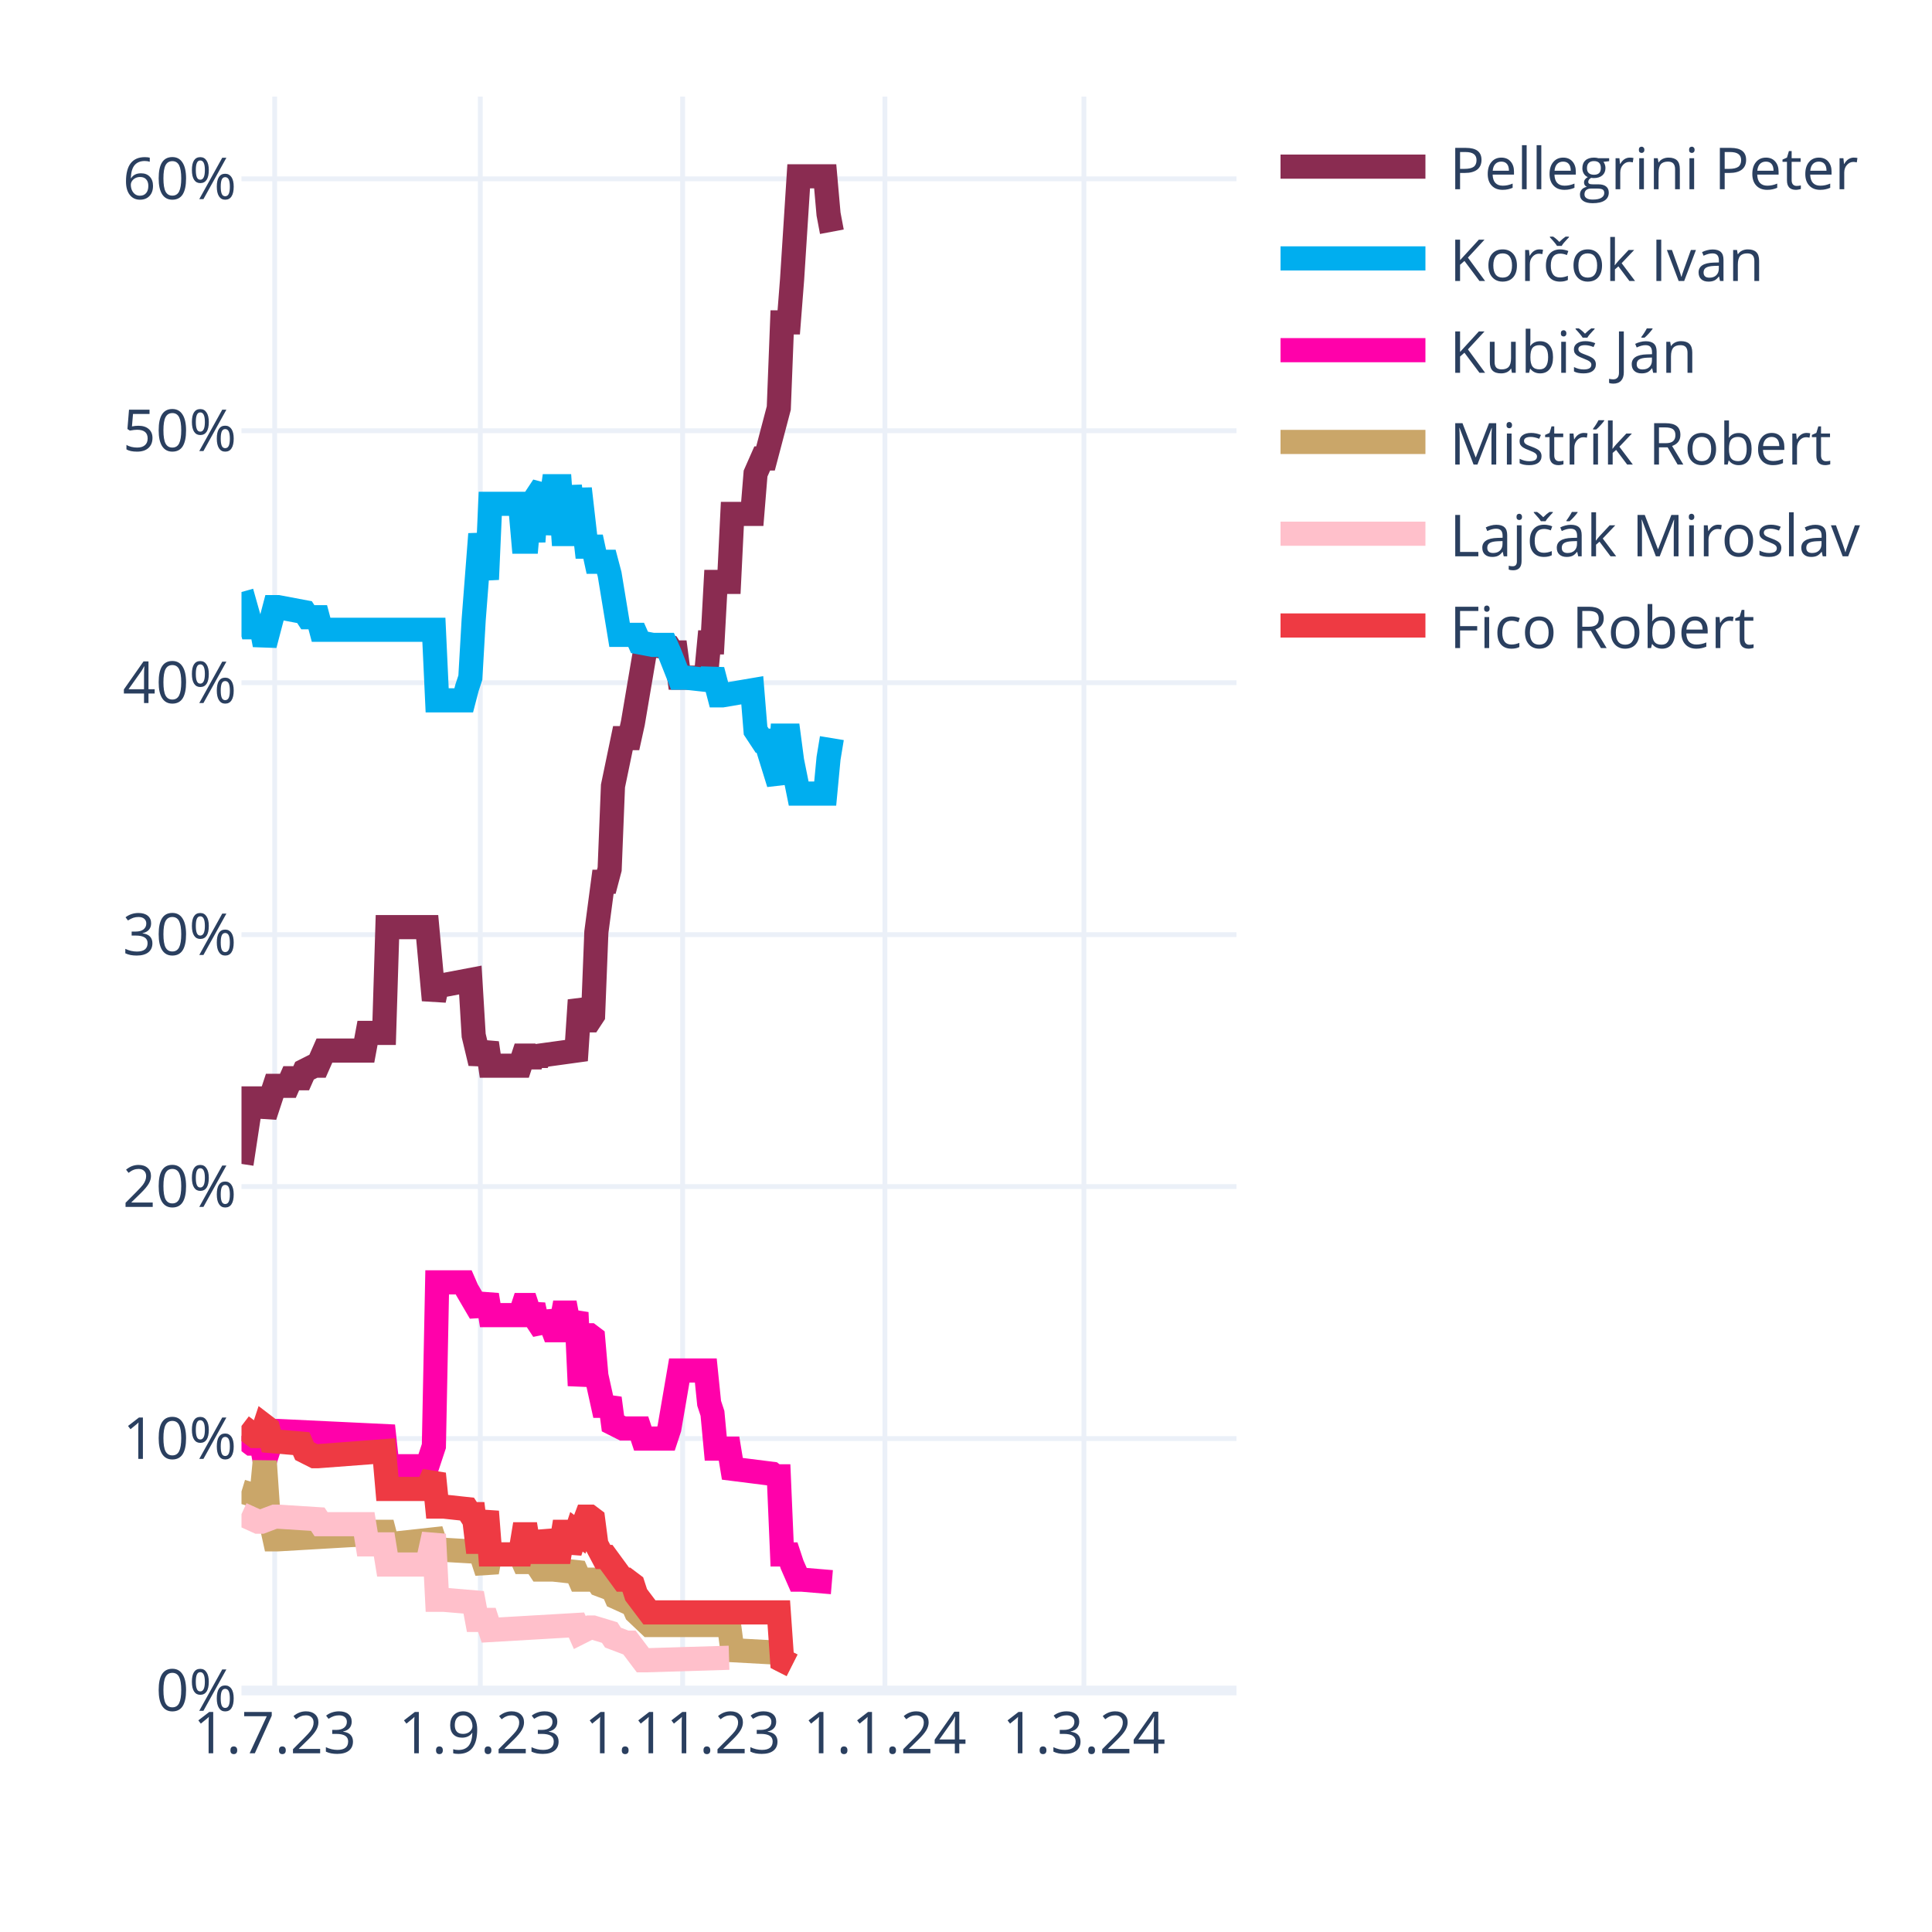
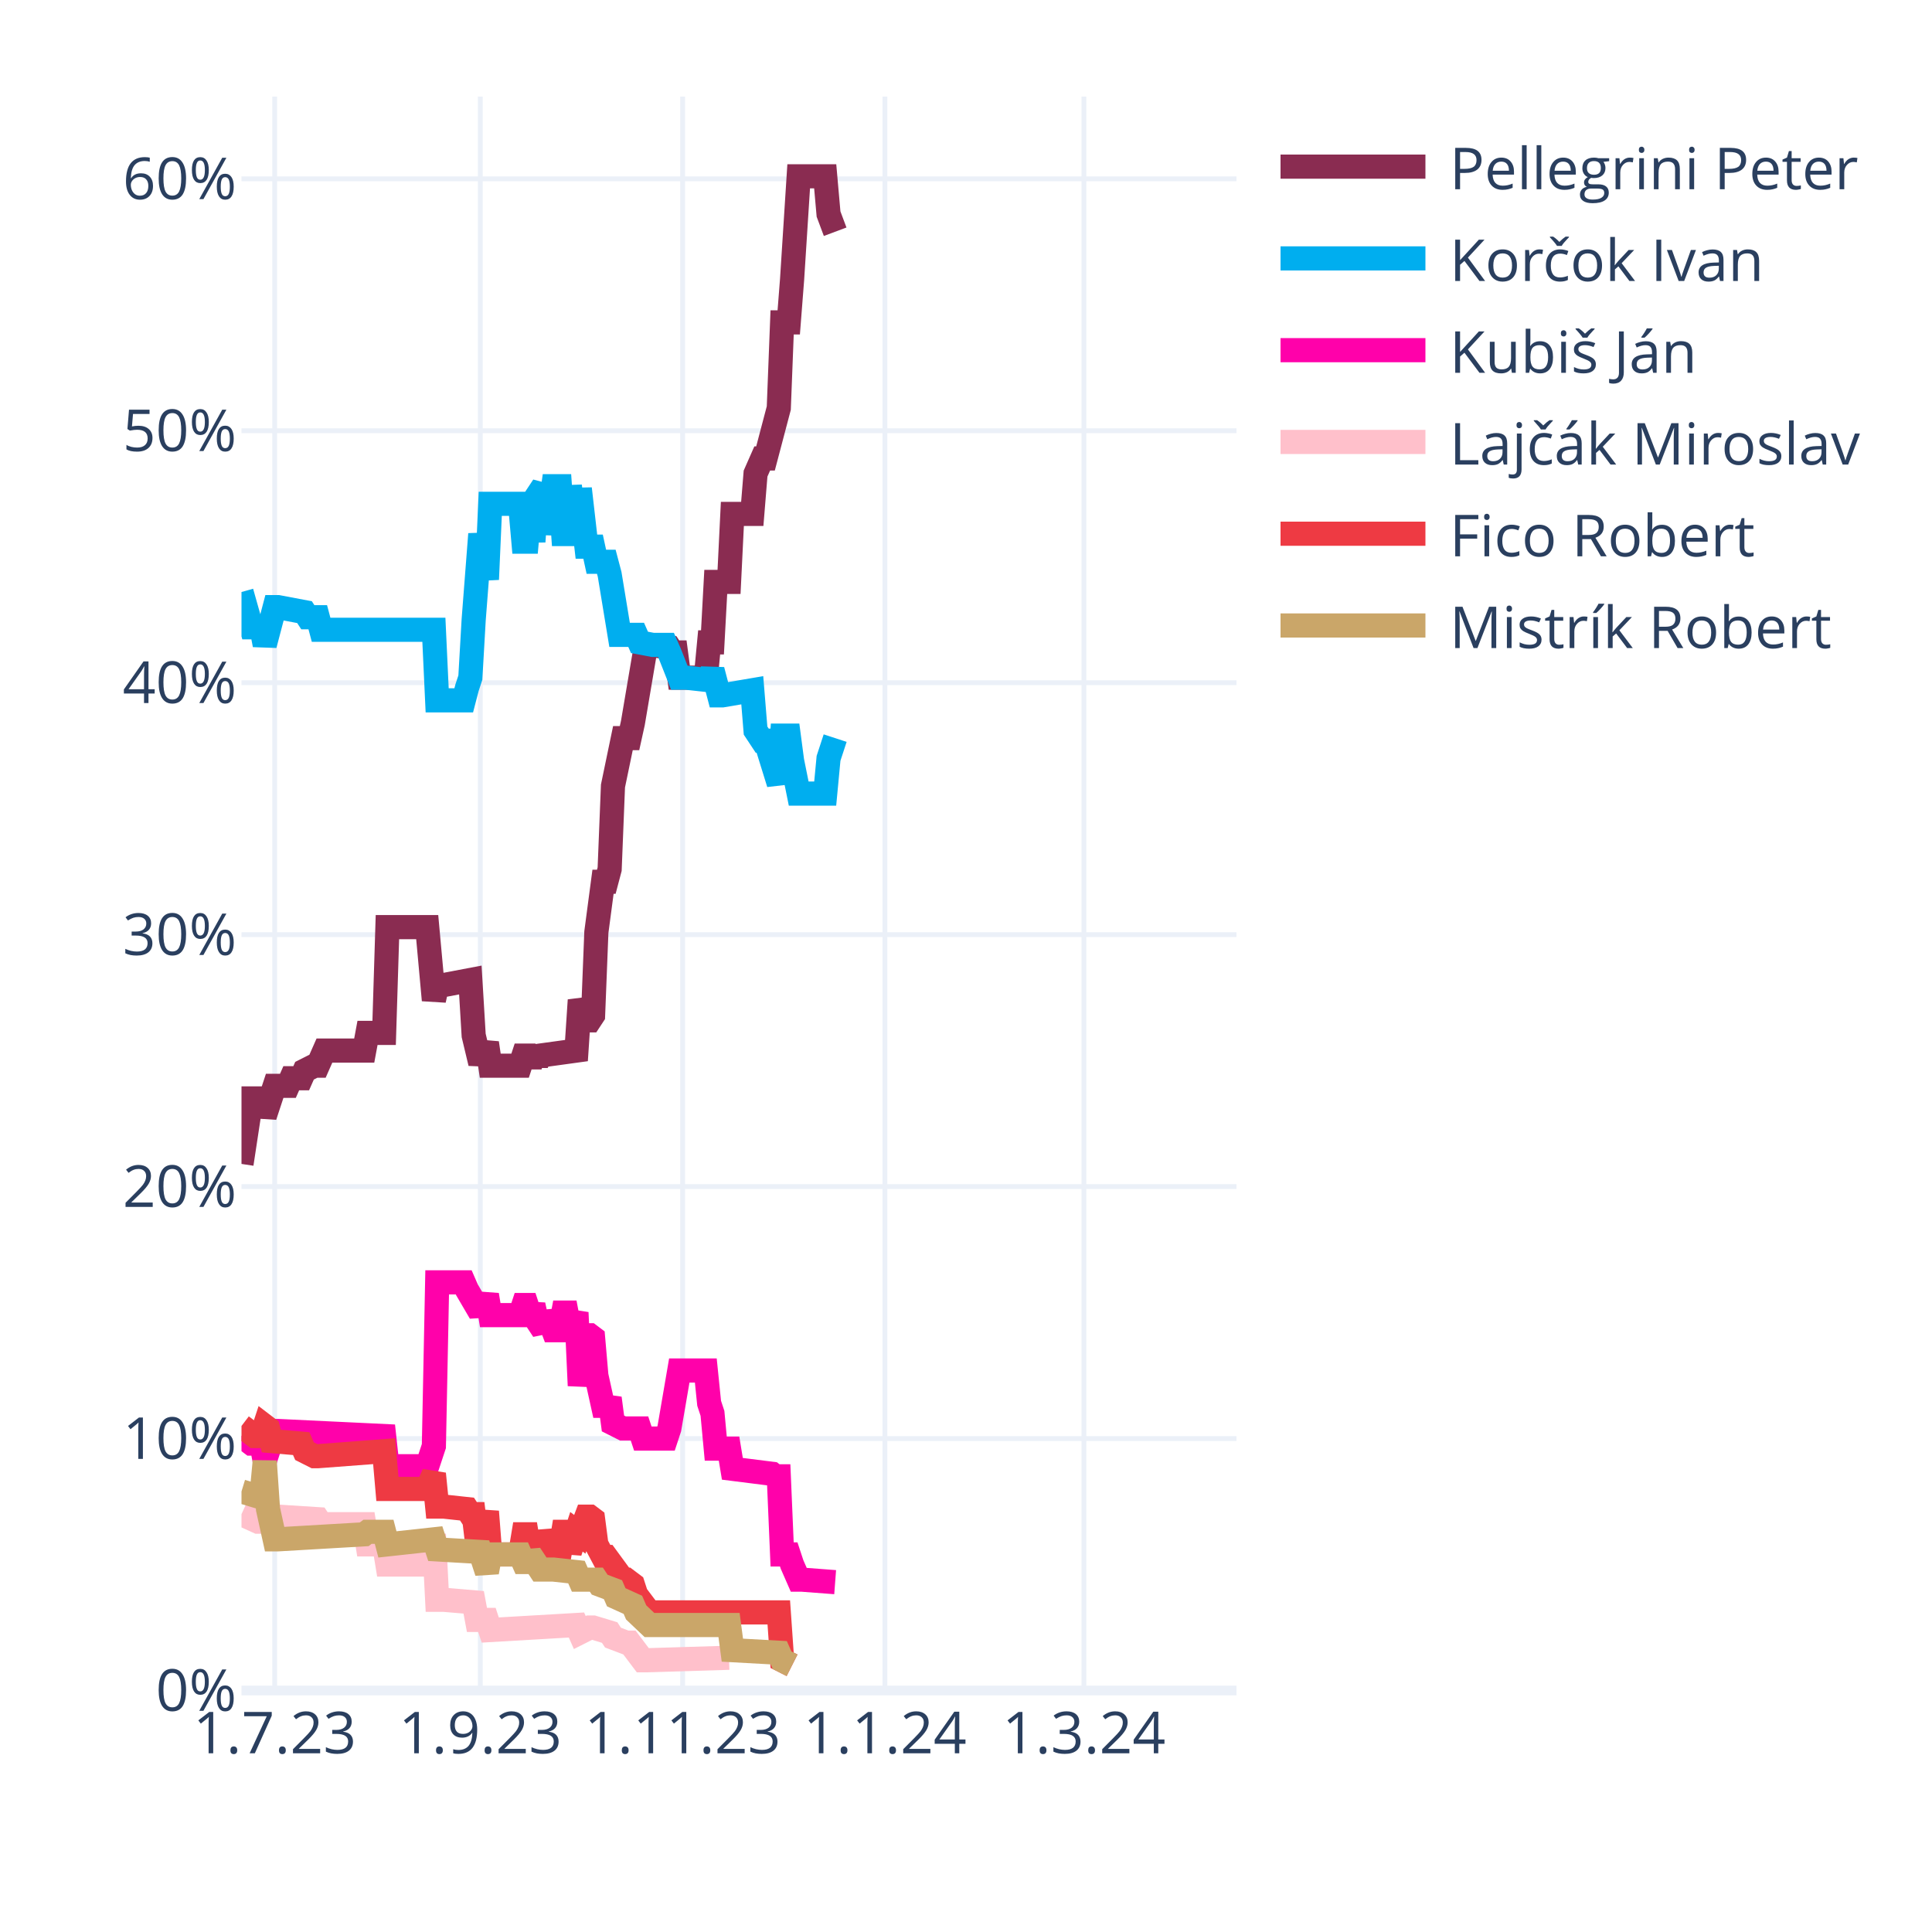
<svg xmlns="http://www.w3.org/2000/svg" class="main-svg" width="400" height="400" style="" viewBox="0 0 400 400">
  <rect x="0" y="0" width="400" height="400" style="fill: rgb(255, 255, 255); fill-opacity: 1;" />
-   <defs id="defs-21e31d">
+   <defs id="defs-cc9962">
    <g class="clips">
-       <clipPath id="clip21e31dxyplot" class="plotclip">
+       <clipPath id="clipcc9962xyplot" class="plotclip">
        <rect width="206" height="330" />
      </clipPath>
-       <clipPath class="axesclip" id="clip21e31dx">
+       <clipPath class="axesclip" id="clipcc9962x">
        <rect x="50" y="0" width="206" height="400" />
      </clipPath>
-       <clipPath class="axesclip" id="clip21e31dy">
+       <clipPath class="axesclip" id="clipcc9962y">
        <rect x="0" y="20" width="400" height="330" />
      </clipPath>
-       <clipPath class="axesclip" id="clip21e31dxy">
+       <clipPath class="axesclip" id="clipcc9962xy">
        <rect x="50" y="20" width="206" height="330" />
      </clipPath>
    </g>
    <g class="gradients" />
    <g class="patterns" />
  </defs>
  <g class="bglayer" />
  <g class="layer-below">
    <g class="imagelayer" />
    <g class="shapelayer" />
  </g>
  <g class="cartesianlayer">
    <g class="subplot xy">
      <g class="layer-subplot">
        <g class="shapelayer" />
        <g class="imagelayer" />
      </g>
      <g class="minor-gridlayer">
        <g class="x" />
        <g class="y" />
      </g>
      <g class="gridlayer">
        <g class="x">
          <path class="xgrid crisp" transform="translate(56.87,0)" d="M0,20v330" style="stroke: rgb(235, 240, 248); stroke-opacity: 1; stroke-width: 1px;" />
          <path class="xgrid crisp" transform="translate(99.44,0)" d="M0,20v330" style="stroke: rgb(235, 240, 248); stroke-opacity: 1; stroke-width: 1px;" />
          <path class="xgrid crisp" transform="translate(141.33,0)" d="M0,20v330" style="stroke: rgb(235, 240, 248); stroke-opacity: 1; stroke-width: 1px;" />
          <path class="xgrid crisp" transform="translate(183.21,0)" d="M0,20v330" style="stroke: rgb(235, 240, 248); stroke-opacity: 1; stroke-width: 1px;" />
          <path class="xgrid crisp" transform="translate(224.41,0)" d="M0,20v330" style="stroke: rgb(235, 240, 248); stroke-opacity: 1; stroke-width: 1px;" />
        </g>
        <g class="y">
          <path class="ygrid crisp" transform="translate(0,297.84)" d="M50,0h206" style="stroke: rgb(235, 240, 248); stroke-opacity: 1; stroke-width: 1px;" />
          <path class="ygrid crisp" transform="translate(0,245.67)" d="M50,0h206" style="stroke: rgb(235, 240, 248); stroke-opacity: 1; stroke-width: 1px;" />
          <path class="ygrid crisp" transform="translate(0,193.51)" d="M50,0h206" style="stroke: rgb(235, 240, 248); stroke-opacity: 1; stroke-width: 1px;" />
          <path class="ygrid crisp" transform="translate(0,141.35)" d="M50,0h206" style="stroke: rgb(235, 240, 248); stroke-opacity: 1; stroke-width: 1px;" />
          <path class="ygrid crisp" transform="translate(0,89.18)" d="M50,0h206" style="stroke: rgb(235, 240, 248); stroke-opacity: 1; stroke-width: 1px;" />
          <path class="ygrid crisp" transform="translate(0,37.02)" d="M50,0h206" style="stroke: rgb(235, 240, 248); stroke-opacity: 1; stroke-width: 1px;" />
        </g>
      </g>
      <g class="zerolinelayer">
        <path class="yzl zl crisp" transform="translate(0,350)" d="M50,0h206" style="stroke: rgb(235, 240, 248); stroke-opacity: 1; stroke-width: 2px;" />
      </g>
      <path class="xlines-below" />
      <path class="ylines-below" />
      <g class="overlines-below" />
      <g class="xaxislayer-below" />
      <g class="yaxislayer-below" />
      <g class="overaxes-below" />
-       <g class="plot" transform="translate(50,20)" clip-path="url(#clip21e31dxyplot)">
+       <g class="plot" transform="translate(50,20)" clip-path="url(#clipcc9962xyplot)">
        <g class="scatterlayer mlayer">
-           <g class="trace scatter trace55dec3" style="stroke-miterlimit: 2; opacity: 1;">
-             <g class="fills" />
-             <g class="errorbars" />
-             <g class="lines">
-               <path class="js-line" d="M0,220.98L2.06,207.42L2.75,207.42L4.12,207.42L4.81,211.07L6.87,204.81L7.55,204.81L9.61,204.81L10.3,203.24L12.36,203.24L13.05,201.68L15.11,200.64L15.79,200.64L17.17,197.51L17.85,197.51L25.41,197.51L26.09,193.85L29.53,193.85L30.21,171.95L38.45,171.95L39.83,187.07L40.51,183.94L41.89,183.94L47.38,182.9L48.07,194.38L49.44,200.11L50.13,198.03L50.81,195.94L51.5,200.64L57.68,200.64L58.37,198.55L59.05,198.55L59.74,200.64L60.43,198.55L61.11,200.11L61.8,198.55L69.35,197.51L70.04,187.07L71.41,191.25L72.1,191.25L72.79,190.2L73.47,172.99L74.85,162.56L75.53,162.56L76.22,159.95L76.91,142.73L78.97,132.82L79.65,132.82L80.34,132.82L81.03,129.69L83.77,113.52L84.46,113.52L88.58,114.04L89.27,115.09L89.95,115.09L90.64,120.3L96.13,120.3L96.82,113L97.51,113L98.19,100.48L100.94,100.48L101.63,86.4L105.75,86.4L106.43,78.05L107.81,74.92L108.49,74.92L111.24,64.49L111.93,46.75L113.3,46.75L113.99,37.89L115.36,16.5L116.05,16.5L120.85,16.5L121.54,24.32L122.23,27.98" style="vector-effect: none; fill: none; stroke: rgb(138, 44, 81); stroke-opacity: 1; stroke-width: 5px; opacity: 1;" />
-             </g>
-             <g class="points" />
-             <g class="text" />
-           </g>
-           <g class="trace scatter trace75d87e" style="stroke-miterlimit: 2; opacity: 1;">
-             <g class="fills" />
-             <g class="errorbars" />
-             <g class="lines">
-               <path class="js-line" d="M0,102.57L2.06,109.87L2.75,109.87L4.12,109.87L4.81,113.52L6.87,105.7L7.55,105.7L13.05,106.74L13.73,107.79L15.79,107.79L16.48,110.39L39.83,110.39L40.51,125L46.01,125L46.69,122.39L47.38,120.3L48.07,108.31L49.44,90.57L50.13,95.27L50.81,99.96L51.5,84.31L57.68,84.31L58.37,92.14L59.05,92.14L59.74,84.31L60.43,92.14L61.11,82.75L62.49,80.66L63.17,90.57L64.55,80.66L65.23,80.66L65.92,80.66L66.61,90.57L67.29,90.57L67.98,80.66L69.35,90.57L70.04,81.18L71.41,93.18L72.1,93.18L72.79,93.18L73.47,96.31L75.53,96.31L76.22,98.92L78.28,111.44L78.97,111.44L81.71,111.44L82.4,113L85.15,113.52L85.83,113.52L87.89,113.52L88.58,115.09L90.64,120.3L92.01,120.3L96.82,120.83L97.51,118.74L98.88,123.96L99.57,123.96L105.75,122.91L106.43,131.26L107.81,133.35L108.49,133.35L111.24,142.21L111.93,132.3L113.3,132.3L113.99,137.52L115.36,144.3L116.05,144.3L120.85,144.3L121.54,137L122.23,132.82" style="vector-effect: none; fill: none; stroke: rgb(0, 174, 239); stroke-opacity: 1; stroke-width: 5px; opacity: 1;" />
-             </g>
-             <g class="points" />
-             <g class="text" />
-           </g>
-           <g class="trace scatter traced9c9fa" style="stroke-miterlimit: 2; opacity: 1;">
-             <g class="fills" />
-             <g class="errorbars" />
-             <g class="lines">
-               <path class="js-line" d="M0,277.32L2.06,278.88L2.75,278.88L4.12,278.88L4.81,282.53L6.87,276.27L7.55,276.27L29.53,277.32L30.21,283.57L38.45,283.57L39.83,279.4L40.51,245.5L41.89,245.5L46.01,245.5L46.69,247.06L49.44,251.76L50.13,250.19L50.81,248.1L51.5,252.28L57.68,252.28L58.37,250.19L59.05,250.19L59.74,252.28L60.43,250.19L61.11,253.32L62.49,255.41L63.17,251.76L64.55,255.41L65.23,255.41L65.92,255.41L66.61,251.76L67.29,251.76L67.98,255.41L69.35,251.76L70.04,266.88L71.41,256.45L72.1,256.45L72.79,256.97L73.47,264.8L74.85,271.06L75.53,271.06L76.22,269.49L76.91,274.71L78.97,275.75L79.65,275.75L82.4,275.75L83.09,277.84L87.89,277.84L88.58,275.75L90.64,263.75L92.01,263.75L96.13,263.75L96.82,270.53L97.51,272.62L98.19,279.92L100.94,279.92L101.63,284.1L109.87,285.14L110.55,285.66L111.24,285.66L111.93,301.83L113.3,301.83L113.99,303.92L115.36,307.05L116.05,307.05L122.23,307.57" style="vector-effect: none; fill: none; stroke: rgb(255, 1, 170); stroke-opacity: 1; stroke-width: 5px; opacity: 1;" />
-             </g>
-             <g class="points" />
-             <g class="text" />
-           </g>
-           <g class="trace scatter trace9bb17d" style="stroke-miterlimit: 2; opacity: 1;">
+           <g class="trace scatter tracee35c39" style="stroke-miterlimit: 2; opacity: 1;">
+             <g class="fills" />
+             <g class="errorbars" />
+             <g class="lines">
+               <path class="js-line" d="M0,220.98L2.06,207.42L2.75,207.42L4.12,207.42L4.81,211.07L6.87,204.81L7.55,204.81L9.61,204.81L10.3,203.24L12.36,203.24L13.05,201.68L15.11,200.64L15.79,200.64L17.17,197.51L17.85,197.51L25.41,197.51L26.09,193.85L29.53,193.85L30.21,171.95L38.45,171.95L39.83,187.07L40.51,183.94L41.89,183.94L47.38,182.9L48.07,194.38L49.44,200.11L50.13,198.03L50.81,195.94L51.5,200.64L57.68,200.64L58.37,198.55L59.05,198.55L59.74,200.64L60.43,198.55L61.11,200.11L61.8,198.55L69.35,197.51L70.04,187.07L71.41,191.25L72.1,191.25L72.79,190.2L73.47,172.99L74.85,162.56L75.53,162.56L76.22,159.95L76.91,142.73L78.97,132.82L79.65,132.82L80.34,132.82L81.03,129.69L83.77,113.52L84.46,113.52L88.58,114.04L89.27,115.09L89.95,115.09L90.64,120.3L96.13,120.3L96.82,113L97.51,113L98.19,100.48L100.94,100.48L101.63,86.4L105.75,86.4L106.43,78.05L107.81,74.92L108.49,74.92L111.24,64.49L111.93,46.75L113.3,46.75L113.99,37.89L115.36,16.5L116.05,16.5L120.85,16.5L121.54,24.32L122.91,27.98" style="vector-effect: none; fill: none; stroke: rgb(138, 44, 81); stroke-opacity: 1; stroke-width: 5px; opacity: 1;" />
+             </g>
+             <g class="points" />
+             <g class="text" />
+           </g>
+           <g class="trace scatter trace9986f2" style="stroke-miterlimit: 2; opacity: 1;">
+             <g class="fills" />
+             <g class="errorbars" />
+             <g class="lines">
+               <path class="js-line" d="M0,102.57L2.06,109.87L2.75,109.87L4.12,109.87L4.81,113.52L6.87,105.7L7.55,105.7L13.05,106.74L13.73,107.79L15.79,107.79L16.48,110.39L39.83,110.39L40.51,125L46.01,125L46.69,122.39L47.38,120.3L48.07,108.31L49.44,90.57L50.13,95.27L50.81,99.96L51.5,84.31L57.68,84.31L58.37,92.14L59.05,92.14L59.74,84.31L60.43,92.14L61.11,82.75L62.49,80.66L63.17,90.57L64.55,80.66L65.23,80.66L65.92,80.66L66.61,90.57L67.29,90.57L67.98,80.66L69.35,90.57L70.04,81.18L71.41,93.18L72.1,93.18L72.79,93.18L73.47,96.31L75.53,96.31L76.22,98.92L78.28,111.44L78.97,111.44L81.71,111.44L82.4,113L85.15,113.52L85.83,113.52L87.89,113.52L88.58,115.09L90.64,120.3L92.01,120.3L96.82,120.83L97.51,118.74L98.88,123.96L99.57,123.96L105.75,122.91L106.43,131.26L107.81,133.35L108.49,133.35L111.24,142.21L111.93,132.3L113.3,132.3L113.99,137.52L115.36,144.3L116.05,144.3L120.85,144.3L121.54,137L122.91,132.82" style="vector-effect: none; fill: none; stroke: rgb(0, 174, 239); stroke-opacity: 1; stroke-width: 5px; opacity: 1;" />
+             </g>
+             <g class="points" />
+             <g class="text" />
+           </g>
+           <g class="trace scatter trace21d188" style="stroke-miterlimit: 2; opacity: 1;">
+             <g class="fills" />
+             <g class="errorbars" />
+             <g class="lines">
+               <path class="js-line" d="M0,277.32L2.06,278.88L2.75,278.88L4.12,278.88L4.81,282.53L6.87,276.27L7.55,276.27L29.53,277.32L30.21,283.57L38.45,283.57L39.83,279.4L40.51,245.5L41.89,245.5L46.01,245.5L46.69,247.06L49.44,251.76L50.13,250.19L50.81,248.1L51.5,252.28L57.68,252.28L58.37,250.19L59.05,250.19L59.74,252.28L60.43,250.19L61.11,253.32L62.49,255.41L63.17,251.76L64.55,255.41L65.23,255.41L65.92,255.41L66.61,251.76L67.29,251.76L67.98,255.41L69.35,251.76L70.04,266.88L71.41,256.45L72.1,256.45L72.79,256.97L73.47,264.8L74.85,271.06L75.53,271.06L76.22,269.49L76.91,274.71L78.97,275.75L79.65,275.75L82.4,275.75L83.09,277.84L87.89,277.84L88.58,275.75L90.64,263.75L92.01,263.75L96.13,263.75L96.82,270.53L97.51,272.62L98.19,279.92L100.94,279.92L101.63,284.1L109.87,285.14L110.55,285.66L111.24,285.66L111.93,301.83L113.3,301.83L113.99,303.92L115.36,307.05L116.05,307.05L122.91,307.57" style="vector-effect: none; fill: none; stroke: rgb(255, 1, 170); stroke-opacity: 1; stroke-width: 5px; opacity: 1;" />
+             </g>
+             <g class="points" />
+             <g class="text" />
+           </g>
+           <g class="trace scatter trace630baa" style="stroke-miterlimit: 2; opacity: 1;">
+             <g class="fills" />
+             <g class="errorbars" />
+             <g class="lines">
+               <path class="js-line" d="M0,293.49L3.43,295.05L4.12,295.05L6.87,294.01L7.55,294.01L15.79,294.53L16.48,295.57L25.41,295.57L26.09,299.75L29.53,299.75L30.21,303.92L38.45,303.92L39.83,297.66L40.51,311.22L41.89,311.22L48.07,311.74L48.75,315.39L50.81,315.39L51.5,317.48L69.35,316.44L70.04,318L72.1,316.96L72.79,316.96L76.22,318L76.91,319.05L79.65,320.09L80.34,320.09L83.09,323.74L83.77,323.74L100.94,323.22" style="vector-effect: none; fill: none; stroke: rgb(255, 192, 203); stroke-opacity: 1; stroke-width: 5px; opacity: 1;" />
+             </g>
+             <g class="points" />
+             <g class="text" />
+           </g>
+           <g class="trace scatter trace810de3" style="stroke-miterlimit: 2; opacity: 1;">
+             <g class="fills" />
+             <g class="errorbars" />
+             <g class="lines">
+               <path class="js-line" d="M0,275.23L2.75,277.32L3.43,277.32L4.12,277.32L4.81,275.23L5.49,275.75L6.18,278.36L12.36,278.88L13.05,280.45L15.11,281.49L15.79,281.49L29.53,280.45L30.21,288.27L38.45,288.27L39.83,285.14L40.51,291.92L41.89,291.92L46.69,292.44L47.38,293.49L48.07,293.49L48.75,299.22L49.44,299.22L50.13,296.09L50.81,292.96L51.5,301.83L57.68,301.83L58.37,297.66L59.05,297.66L59.74,301.83L60.43,297.66L61.11,301.31L62.49,301.31L63.17,297.14L64.55,301.31L65.23,301.31L65.92,301.31L66.61,297.14L67.29,297.14L67.98,301.31L69.35,297.14L70.04,297.66L71.41,294.01L72.1,294.01L72.79,294.53L73.47,299.75L74.85,302.35L75.53,302.35L78.97,307.05L79.65,307.05L81.03,308.09L81.71,310.18L84.46,313.83L85.15,313.83L111.24,313.83L111.93,323.74L113.99,324.78" style="vector-effect: none; fill: none; stroke: rgb(238, 58, 67); stroke-opacity: 1; stroke-width: 5px; opacity: 1;" />
+             </g>
+             <g class="points" />
+             <g class="text" />
+           </g>
+           <g class="trace scatter tracec3db0d" style="stroke-miterlimit: 2; opacity: 1;">
            <g class="fills" />
            <g class="errorbars" />
            <g class="lines">
              <path class="js-line" d="M0,288.79L3.43,289.83L4.12,289.83L4.81,282.53L5.49,292.44L6.87,298.7L7.55,298.7L25.41,297.66L26.09,297.14L29.53,297.14L30.21,299.75L39.83,298.7L40.51,300.79L49.44,301.31L50.13,303.4L50.81,305.48L51.5,301.83L57.68,301.83L58.37,303.4L59.05,303.4L59.74,301.83L61.8,304.96L62.49,304.96L63.86,304.96L64.55,304.96L69.35,305.48L70.04,307.05L73.47,307.05L74.16,308.09L76.91,309.13L77.59,310.7L81.03,312.26L81.71,313.83L84.46,316.44L85.15,316.44L100.94,316.44L101.63,321.65L111.24,322.18L111.93,323.74L113.99,324.78" style="vector-effect: none; fill: none; stroke: rgb(202, 166, 105); stroke-opacity: 1; stroke-width: 5px; opacity: 1;" />
-             </g>
-             <g class="points" />
-             <g class="text" />
-           </g>
-           <g class="trace scatter trace3e9221" style="stroke-miterlimit: 2; opacity: 1;">
-             <g class="fills" />
-             <g class="errorbars" />
-             <g class="lines">
-               <path class="js-line" d="M0,293.49L3.43,295.05L4.12,295.05L6.87,294.01L7.55,294.01L15.79,294.53L16.48,295.57L25.41,295.57L26.09,299.75L29.53,299.75L30.21,303.92L38.45,303.92L39.83,297.66L40.51,311.22L41.89,311.22L48.07,311.74L48.75,315.39L50.81,315.39L51.5,317.48L69.35,316.44L70.04,318L72.1,316.96L72.79,316.96L76.22,318L76.91,319.05L79.65,320.09L80.34,320.09L83.09,323.74L83.77,323.74L100.94,323.22" style="vector-effect: none; fill: none; stroke: rgb(255, 192, 203); stroke-opacity: 1; stroke-width: 5px; opacity: 1;" />
-             </g>
-             <g class="points" />
-             <g class="text" />
-           </g>
-           <g class="trace scatter trace184059" style="stroke-miterlimit: 2; opacity: 1;">
-             <g class="fills" />
-             <g class="errorbars" />
-             <g class="lines">
-               <path class="js-line" d="M0,275.23L2.75,277.32L3.43,277.32L4.12,277.32L4.81,275.23L5.49,275.75L6.18,278.36L12.36,278.88L13.05,280.45L15.11,281.49L15.79,281.49L29.53,280.45L30.21,288.27L38.45,288.27L39.83,285.14L40.51,291.92L41.89,291.92L46.69,292.44L47.38,293.49L48.07,293.49L48.75,299.22L49.44,299.22L50.13,296.09L50.81,292.96L51.5,301.83L57.68,301.83L58.37,297.66L59.05,297.66L59.74,301.83L60.43,297.66L61.11,301.31L62.49,301.31L63.17,297.14L64.55,301.31L65.23,301.31L65.92,301.31L66.61,297.14L67.29,297.14L67.98,301.31L69.35,297.14L70.04,297.66L71.41,294.01L72.1,294.01L72.79,294.53L73.47,299.75L74.85,302.35L75.53,302.35L78.97,307.05L79.65,307.05L81.03,308.09L81.71,310.18L84.46,313.83L85.15,313.83L111.24,313.83L111.93,323.74L113.99,324.78" style="vector-effect: none; fill: none; stroke: rgb(238, 58, 67); stroke-opacity: 1; stroke-width: 5px; opacity: 1;" />
            </g>
            <g class="points" />
            <g class="text" />
          </g>
        </g>
      </g>
      <g class="overplot" />
      <path class="xlines-above crisp" d="M0,0" style="fill: none;" />
      <path class="ylines-above crisp" d="M0,0" style="fill: none;" />
      <g class="overlines-above" />
      <g class="xaxislayer-above">
        <g class="xtick">
          <text text-anchor="middle" x="0" y="363" transform="translate(56.87,0)" style="font-family: 'Open Sans', verdana, arial, sans-serif; font-size: 12px; fill: rgb(42, 63, 95); fill-opacity: 1; white-space: pre; opacity: 1;">1.7.23</text>
        </g>
        <g class="xtick">
          <text text-anchor="middle" x="0" y="363" style="font-family: 'Open Sans', verdana, arial, sans-serif; font-size: 12px; fill: rgb(42, 63, 95); fill-opacity: 1; white-space: pre; opacity: 1;" transform="translate(99.44,0)">1.9.23</text>
        </g>
        <g class="xtick">
          <text text-anchor="middle" x="0" y="363" style="font-family: 'Open Sans', verdana, arial, sans-serif; font-size: 12px; fill: rgb(42, 63, 95); fill-opacity: 1; white-space: pre; opacity: 1;" transform="translate(141.33,0)">1.11.23</text>
        </g>
        <g class="xtick">
          <text text-anchor="middle" x="0" y="363" style="font-family: 'Open Sans', verdana, arial, sans-serif; font-size: 12px; fill: rgb(42, 63, 95); fill-opacity: 1; white-space: pre; opacity: 1;" transform="translate(183.21,0)">1.1.24</text>
        </g>
        <g class="xtick">
          <text text-anchor="middle" x="0" y="363" style="font-family: 'Open Sans', verdana, arial, sans-serif; font-size: 12px; fill: rgb(42, 63, 95); fill-opacity: 1; white-space: pre; opacity: 1;" transform="translate(224.41,0)">1.3.24</text>
        </g>
      </g>
      <g class="yaxislayer-above">
        <g class="ytick">
          <text text-anchor="end" x="49" y="4.2" transform="translate(0,350)" style="font-family: 'Open Sans', verdana, arial, sans-serif; font-size: 12px; fill: rgb(42, 63, 95); fill-opacity: 1; white-space: pre; opacity: 1;">0%</text>
        </g>
        <g class="ytick">
          <text text-anchor="end" x="49" y="4.2" style="font-family: 'Open Sans', verdana, arial, sans-serif; font-size: 12px; fill: rgb(42, 63, 95); fill-opacity: 1; white-space: pre; opacity: 1;" transform="translate(0,297.84)">10%</text>
        </g>
        <g class="ytick">
          <text text-anchor="end" x="49" y="4.2" style="font-family: 'Open Sans', verdana, arial, sans-serif; font-size: 12px; fill: rgb(42, 63, 95); fill-opacity: 1; white-space: pre; opacity: 1;" transform="translate(0,245.67)">20%</text>
        </g>
        <g class="ytick">
          <text text-anchor="end" x="49" y="4.2" style="font-family: 'Open Sans', verdana, arial, sans-serif; font-size: 12px; fill: rgb(42, 63, 95); fill-opacity: 1; white-space: pre; opacity: 1;" transform="translate(0,193.51)">30%</text>
        </g>
        <g class="ytick">
          <text text-anchor="end" x="49" y="4.2" style="font-family: 'Open Sans', verdana, arial, sans-serif; font-size: 12px; fill: rgb(42, 63, 95); fill-opacity: 1; white-space: pre; opacity: 1;" transform="translate(0,141.35)">40%</text>
        </g>
        <g class="ytick">
          <text text-anchor="end" x="49" y="4.2" style="font-family: 'Open Sans', verdana, arial, sans-serif; font-size: 12px; fill: rgb(42, 63, 95); fill-opacity: 1; white-space: pre; opacity: 1;" transform="translate(0,89.18)">50%</text>
        </g>
        <g class="ytick">
          <text text-anchor="end" x="49" y="4.2" style="font-family: 'Open Sans', verdana, arial, sans-serif; font-size: 12px; fill: rgb(42, 63, 95); fill-opacity: 1; white-space: pre; opacity: 1;" transform="translate(0,37.02)">60%</text>
        </g>
      </g>
      <g class="overaxes-above" />
    </g>
  </g>
  <g class="polarlayer" />
  <g class="smithlayer" />
  <g class="ternarylayer" />
  <g class="geolayer" />
  <g class="funnelarealayer" />
  <g class="pielayer" />
  <g class="iciclelayer" />
  <g class="treemaplayer" />
  <g class="sunburstlayer" />
  <g class="glimages" />
-   <defs id="topdefs-21e31d">
+   <defs id="topdefs-cc9962">
    <g class="clips" />
-     <clipPath id="legend21e31d">
+     <clipPath id="legendcc9962">
      <rect width="128" height="124" x="0" y="0" />
    </clipPath>
  </defs>
  <g class="layer-above">
    <g class="imagelayer" />
    <g class="shapelayer" />
  </g>
  <g class="infolayer">
    <g class="legend" pointer-events="all" transform="translate(260.12,20)">
      <rect class="bg" shape-rendering="crispEdges" width="128" height="124" x="0" y="0" style="stroke: rgb(68, 68, 68); stroke-opacity: 1; fill: rgb(255, 255, 255); fill-opacity: 1; stroke-width: 0px;" />
-       <g class="scrollbox" transform="" clip-path="url(#legend21e31d)">
+       <g class="scrollbox" transform="" clip-path="url(#legendcc9962)">
        <g class="groups">
          <g class="traces" transform="translate(0,14.5)" style="opacity: 1;">
            <text class="legendtext" text-anchor="start" x="40" y="4.68" style="font-family: 'Open Sans', verdana, arial, sans-serif; font-size: 12px; fill: rgb(42, 63, 95); fill-opacity: 1; white-space: pre;">Pellegrini Peter</text>
            <g class="layers" style="opacity: 1;">
              <g class="legendfill" />
              <g class="legendlines">
                <path class="js-line" d="M5,0h30" style="fill: none; stroke: rgb(138, 44, 81); stroke-opacity: 1; stroke-width: 5px;" />
              </g>
              <g class="legendsymbols">
                <g class="legendpoints" />
              </g>
            </g>
            <rect class="legendtoggle" x="0" y="-9.5" width="122.703" height="19" style="fill: rgb(0, 0, 0); fill-opacity: 0;" />
          </g>
          <g class="traces" transform="translate(0,33.5)" style="opacity: 1;">
            <text class="legendtext" text-anchor="start" x="40" y="4.68" style="font-family: 'Open Sans', verdana, arial, sans-serif; font-size: 12px; fill: rgb(42, 63, 95); fill-opacity: 1; white-space: pre;">Korčok Ivan</text>
            <g class="layers" style="opacity: 1;">
              <g class="legendfill" />
              <g class="legendlines">
                <path class="js-line" d="M5,0h30" style="fill: none; stroke: rgb(0, 174, 239); stroke-opacity: 1; stroke-width: 5px;" />
              </g>
              <g class="legendsymbols">
                <g class="legendpoints" />
              </g>
            </g>
            <rect class="legendtoggle" x="0" y="-9.5" width="122.703" height="19" style="fill: rgb(0, 0, 0); fill-opacity: 0;" />
          </g>
          <g class="traces" transform="translate(0,52.5)" style="opacity: 1;">
            <text class="legendtext" text-anchor="start" x="40" y="4.68" style="font-family: 'Open Sans', verdana, arial, sans-serif; font-size: 12px; fill: rgb(42, 63, 95); fill-opacity: 1; white-space: pre;">Kubiš Ján</text>
            <g class="layers" style="opacity: 1;">
              <g class="legendfill" />
              <g class="legendlines">
                <path class="js-line" d="M5,0h30" style="fill: none; stroke: rgb(255, 1, 170); stroke-opacity: 1; stroke-width: 5px;" />
              </g>
              <g class="legendsymbols">
                <g class="legendpoints" />
              </g>
            </g>
            <rect class="legendtoggle" x="0" y="-9.5" width="122.703" height="19" style="fill: rgb(0, 0, 0); fill-opacity: 0;" />
          </g>
          <g class="traces" transform="translate(0,71.5)" style="opacity: 1;">
+             <text class="legendtext" text-anchor="start" x="40" y="4.68" style="font-family: 'Open Sans', verdana, arial, sans-serif; font-size: 12px; fill: rgb(42, 63, 95); fill-opacity: 1; white-space: pre;">Lajčák Miroslav</text>
+             <g class="layers" style="opacity: 1;">
+               <g class="legendfill" />
+               <g class="legendlines">
+                 <path class="js-line" d="M5,0h30" style="fill: none; stroke: rgb(255, 192, 203); stroke-opacity: 1; stroke-width: 5px;" />
+               </g>
+               <g class="legendsymbols">
+                 <g class="legendpoints" />
+               </g>
+             </g>
+             <rect class="legendtoggle" x="0" y="-9.5" width="122.703" height="19" style="fill: rgb(0, 0, 0); fill-opacity: 0;" />
+           </g>
+           <g class="traces" transform="translate(0,90.5)" style="opacity: 1;">
+             <text class="legendtext" text-anchor="start" x="40" y="4.68" style="font-family: 'Open Sans', verdana, arial, sans-serif; font-size: 12px; fill: rgb(42, 63, 95); fill-opacity: 1; white-space: pre;">Fico Robert</text>
+             <g class="layers" style="opacity: 1;">
+               <g class="legendfill" />
+               <g class="legendlines">
+                 <path class="js-line" d="M5,0h30" style="fill: none; stroke: rgb(238, 58, 67); stroke-opacity: 1; stroke-width: 5px;" />
+               </g>
+               <g class="legendsymbols">
+                 <g class="legendpoints" />
+               </g>
+             </g>
+             <rect class="legendtoggle" x="0" y="-9.5" width="122.703" height="19" style="fill: rgb(0, 0, 0); fill-opacity: 0;" />
+           </g>
+           <g class="traces" transform="translate(0,109.5)" style="opacity: 1;">
            <text class="legendtext" text-anchor="start" x="40" y="4.68" style="font-family: 'Open Sans', verdana, arial, sans-serif; font-size: 12px; fill: rgb(42, 63, 95); fill-opacity: 1; white-space: pre;">Mistrík Robert</text>
            <g class="layers" style="opacity: 1;">
              <g class="legendfill" />
              <g class="legendlines">
                <path class="js-line" d="M5,0h30" style="fill: none; stroke: rgb(202, 166, 105); stroke-opacity: 1; stroke-width: 5px;" />
-               </g>
-               <g class="legendsymbols">
-                 <g class="legendpoints" />
-               </g>
-             </g>
-             <rect class="legendtoggle" x="0" y="-9.5" width="122.703" height="19" style="fill: rgb(0, 0, 0); fill-opacity: 0;" />
-           </g>
-           <g class="traces" transform="translate(0,90.5)" style="opacity: 1;">
-             <text class="legendtext" text-anchor="start" x="40" y="4.68" style="font-family: 'Open Sans', verdana, arial, sans-serif; font-size: 12px; fill: rgb(42, 63, 95); fill-opacity: 1; white-space: pre;">Lajčák Miroslav</text>
-             <g class="layers" style="opacity: 1;">
-               <g class="legendfill" />
-               <g class="legendlines">
-                 <path class="js-line" d="M5,0h30" style="fill: none; stroke: rgb(255, 192, 203); stroke-opacity: 1; stroke-width: 5px;" />
-               </g>
-               <g class="legendsymbols">
-                 <g class="legendpoints" />
-               </g>
-             </g>
-             <rect class="legendtoggle" x="0" y="-9.5" width="122.703" height="19" style="fill: rgb(0, 0, 0); fill-opacity: 0;" />
-           </g>
-           <g class="traces" transform="translate(0,109.5)" style="opacity: 1;">
-             <text class="legendtext" text-anchor="start" x="40" y="4.68" style="font-family: 'Open Sans', verdana, arial, sans-serif; font-size: 12px; fill: rgb(42, 63, 95); fill-opacity: 1; white-space: pre;">Fico Robert</text>
-             <g class="layers" style="opacity: 1;">
-               <g class="legendfill" />
-               <g class="legendlines">
-                 <path class="js-line" d="M5,0h30" style="fill: none; stroke: rgb(238, 58, 67); stroke-opacity: 1; stroke-width: 5px;" />
              </g>
              <g class="legendsymbols">
                <g class="legendpoints" />
              </g>
            </g>
            <rect class="legendtoggle" x="0" y="-9.5" width="122.703" height="19" style="fill: rgb(0, 0, 0); fill-opacity: 0;" />
          </g>
        </g>
      </g>
      <rect class="scrollbar" rx="20" ry="3" width="0" height="0" x="0" y="0" style="fill: rgb(128, 139, 164); fill-opacity: 1;" />
    </g>
    <g class="g-gtitle" />
    <g class="g-xtitle" />
    <g class="g-ytitle" />
  </g>
</svg>
